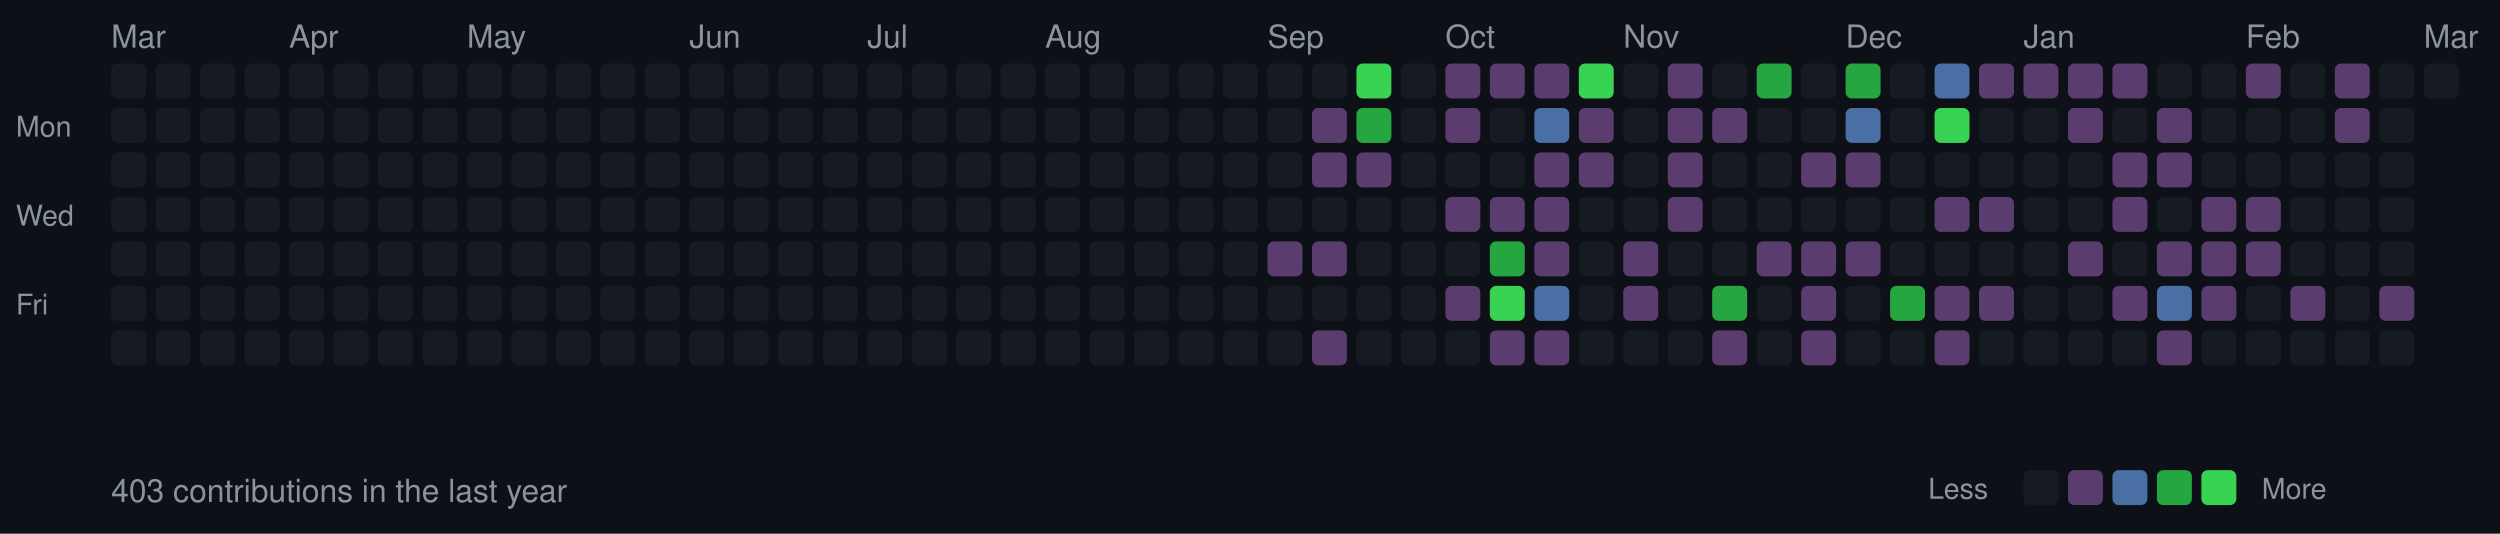
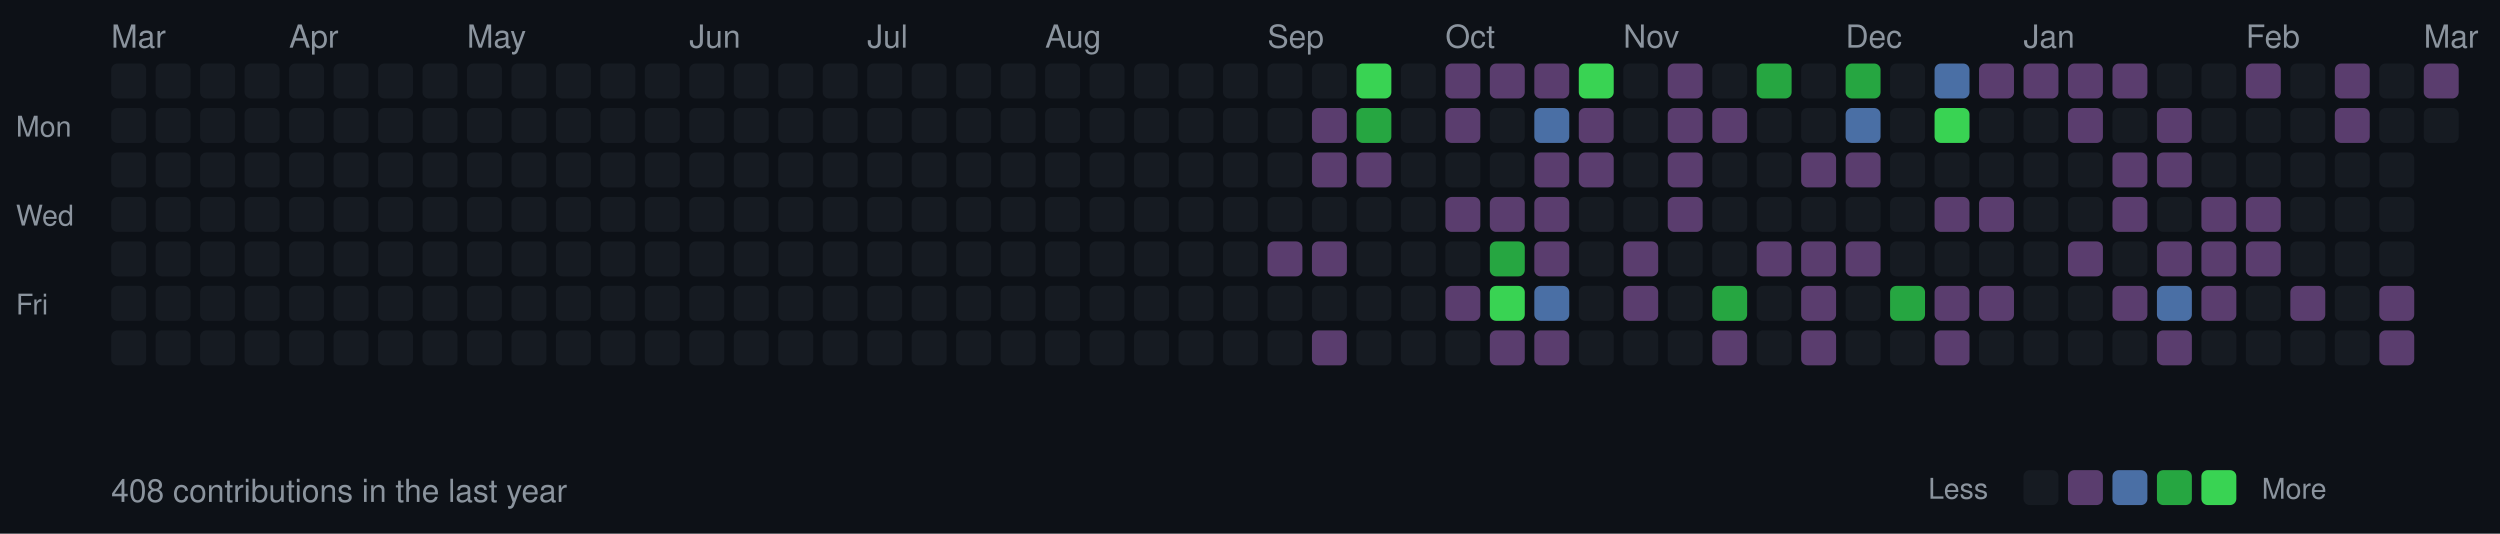
<svg xmlns="http://www.w3.org/2000/svg" width="787" height="168">
  <style>
  .month { font-size: 10px; fill: #8b949e; font-family: -apple-system, BlinkMacSystemFont, "Segoe UI", Helvetica, Arial, sans-serif; }
  .day { font-size: 9px; fill: #8b949e; font-family: -apple-system, BlinkMacSystemFont, "Segoe UI", Helvetica, Arial, sans-serif; }
  .stats { font-size: 10px; fill: #8b949e; font-family: -apple-system, BlinkMacSystemFont, "Segoe UI", Helvetica, Arial, sans-serif; }
  rect.day-cell { rx: 2; ry: 2; }
  rect.day-cell:hover { stroke: #8b949e; stroke-width: 1; }
</style>
  <rect width="787" height="168" fill="#0d1117" />
  <text x="5" y="43" class="day">Mon</text>
  <text x="5" y="71" class="day">Wed</text>
  <text x="5" y="99" class="day">Fri</text>
  <text x="35" y="15" class="month">Mar</text>
  <rect class="day-cell" x="35" y="20" width="11" height="11" fill="#161b22" />
  <rect class="day-cell" x="35" y="34" width="11" height="11" fill="#161b22" />
  <rect class="day-cell" x="35" y="48" width="11" height="11" fill="#161b22" />
  <rect class="day-cell" x="35" y="62" width="11" height="11" fill="#161b22" />
  <rect class="day-cell" x="35" y="76" width="11" height="11" fill="#161b22" />
  <rect class="day-cell" x="35" y="90" width="11" height="11" fill="#161b22" />
  <rect class="day-cell" x="35" y="104" width="11" height="11" fill="#161b22" />
  <rect class="day-cell" x="49" y="20" width="11" height="11" fill="#161b22" />
  <rect class="day-cell" x="49" y="34" width="11" height="11" fill="#161b22" />
  <rect class="day-cell" x="49" y="48" width="11" height="11" fill="#161b22" />
  <rect class="day-cell" x="49" y="62" width="11" height="11" fill="#161b22" />
  <rect class="day-cell" x="49" y="76" width="11" height="11" fill="#161b22" />
  <rect class="day-cell" x="49" y="90" width="11" height="11" fill="#161b22" />
  <rect class="day-cell" x="49" y="104" width="11" height="11" fill="#161b22" />
  <rect class="day-cell" x="63" y="20" width="11" height="11" fill="#161b22" />
  <rect class="day-cell" x="63" y="34" width="11" height="11" fill="#161b22" />
  <rect class="day-cell" x="63" y="48" width="11" height="11" fill="#161b22" />
  <rect class="day-cell" x="63" y="62" width="11" height="11" fill="#161b22" />
  <rect class="day-cell" x="63" y="76" width="11" height="11" fill="#161b22" />
  <rect class="day-cell" x="63" y="90" width="11" height="11" fill="#161b22" />
  <rect class="day-cell" x="63" y="104" width="11" height="11" fill="#161b22" />
  <rect class="day-cell" x="77" y="20" width="11" height="11" fill="#161b22" />
  <rect class="day-cell" x="77" y="34" width="11" height="11" fill="#161b22" />
  <rect class="day-cell" x="77" y="48" width="11" height="11" fill="#161b22" />
  <rect class="day-cell" x="77" y="62" width="11" height="11" fill="#161b22" />
  <rect class="day-cell" x="77" y="76" width="11" height="11" fill="#161b22" />
  <rect class="day-cell" x="77" y="90" width="11" height="11" fill="#161b22" />
  <rect class="day-cell" x="77" y="104" width="11" height="11" fill="#161b22" />
  <rect class="day-cell" x="91" y="20" width="11" height="11" fill="#161b22" />
  <rect class="day-cell" x="91" y="34" width="11" height="11" fill="#161b22" />
  <text x="91" y="15" class="month">Apr</text>
  <rect class="day-cell" x="91" y="48" width="11" height="11" fill="#161b22" />
  <rect class="day-cell" x="91" y="62" width="11" height="11" fill="#161b22" />
  <rect class="day-cell" x="91" y="76" width="11" height="11" fill="#161b22" />
  <rect class="day-cell" x="91" y="90" width="11" height="11" fill="#161b22" />
  <rect class="day-cell" x="91" y="104" width="11" height="11" fill="#161b22" />
  <rect class="day-cell" x="105" y="20" width="11" height="11" fill="#161b22" />
  <rect class="day-cell" x="105" y="34" width="11" height="11" fill="#161b22" />
  <rect class="day-cell" x="105" y="48" width="11" height="11" fill="#161b22" />
  <rect class="day-cell" x="105" y="62" width="11" height="11" fill="#161b22" />
  <rect class="day-cell" x="105" y="76" width="11" height="11" fill="#161b22" />
  <rect class="day-cell" x="105" y="90" width="11" height="11" fill="#161b22" />
  <rect class="day-cell" x="105" y="104" width="11" height="11" fill="#161b22" />
  <rect class="day-cell" x="119" y="20" width="11" height="11" fill="#161b22" />
  <rect class="day-cell" x="119" y="34" width="11" height="11" fill="#161b22" />
  <rect class="day-cell" x="119" y="48" width="11" height="11" fill="#161b22" />
  <rect class="day-cell" x="119" y="62" width="11" height="11" fill="#161b22" />
  <rect class="day-cell" x="119" y="76" width="11" height="11" fill="#161b22" />
  <rect class="day-cell" x="119" y="90" width="11" height="11" fill="#161b22" />
  <rect class="day-cell" x="119" y="104" width="11" height="11" fill="#161b22" />
  <rect class="day-cell" x="133" y="20" width="11" height="11" fill="#161b22" />
  <rect class="day-cell" x="133" y="34" width="11" height="11" fill="#161b22" />
  <rect class="day-cell" x="133" y="48" width="11" height="11" fill="#161b22" />
  <rect class="day-cell" x="133" y="62" width="11" height="11" fill="#161b22" />
  <rect class="day-cell" x="133" y="76" width="11" height="11" fill="#161b22" />
  <rect class="day-cell" x="133" y="90" width="11" height="11" fill="#161b22" />
  <rect class="day-cell" x="133" y="104" width="11" height="11" fill="#161b22" />
  <rect class="day-cell" x="147" y="20" width="11" height="11" fill="#161b22" />
  <rect class="day-cell" x="147" y="34" width="11" height="11" fill="#161b22" />
  <rect class="day-cell" x="147" y="48" width="11" height="11" fill="#161b22" />
  <rect class="day-cell" x="147" y="62" width="11" height="11" fill="#161b22" />
  <text x="147" y="15" class="month">May</text>
  <rect class="day-cell" x="147" y="76" width="11" height="11" fill="#161b22" />
  <rect class="day-cell" x="147" y="90" width="11" height="11" fill="#161b22" />
  <rect class="day-cell" x="147" y="104" width="11" height="11" fill="#161b22" />
  <rect class="day-cell" x="161" y="20" width="11" height="11" fill="#161b22" />
  <rect class="day-cell" x="161" y="34" width="11" height="11" fill="#161b22" />
  <rect class="day-cell" x="161" y="48" width="11" height="11" fill="#161b22" />
  <rect class="day-cell" x="161" y="62" width="11" height="11" fill="#161b22" />
  <rect class="day-cell" x="161" y="76" width="11" height="11" fill="#161b22" />
  <rect class="day-cell" x="161" y="90" width="11" height="11" fill="#161b22" />
  <rect class="day-cell" x="161" y="104" width="11" height="11" fill="#161b22" />
  <rect class="day-cell" x="175" y="20" width="11" height="11" fill="#161b22" />
  <rect class="day-cell" x="175" y="34" width="11" height="11" fill="#161b22" />
  <rect class="day-cell" x="175" y="48" width="11" height="11" fill="#161b22" />
  <rect class="day-cell" x="175" y="62" width="11" height="11" fill="#161b22" />
  <rect class="day-cell" x="175" y="76" width="11" height="11" fill="#161b22" />
  <rect class="day-cell" x="175" y="90" width="11" height="11" fill="#161b22" />
  <rect class="day-cell" x="175" y="104" width="11" height="11" fill="#161b22" />
  <rect class="day-cell" x="189" y="20" width="11" height="11" fill="#161b22" />
  <rect class="day-cell" x="189" y="34" width="11" height="11" fill="#161b22" />
  <rect class="day-cell" x="189" y="48" width="11" height="11" fill="#161b22" />
  <rect class="day-cell" x="189" y="62" width="11" height="11" fill="#161b22" />
  <rect class="day-cell" x="189" y="76" width="11" height="11" fill="#161b22" />
  <rect class="day-cell" x="189" y="90" width="11" height="11" fill="#161b22" />
  <rect class="day-cell" x="189" y="104" width="11" height="11" fill="#161b22" />
  <rect class="day-cell" x="203" y="20" width="11" height="11" fill="#161b22" />
  <rect class="day-cell" x="203" y="34" width="11" height="11" fill="#161b22" />
  <rect class="day-cell" x="203" y="48" width="11" height="11" fill="#161b22" />
  <rect class="day-cell" x="203" y="62" width="11" height="11" fill="#161b22" />
  <rect class="day-cell" x="203" y="76" width="11" height="11" fill="#161b22" />
  <rect class="day-cell" x="203" y="90" width="11" height="11" fill="#161b22" />
  <rect class="day-cell" x="203" y="104" width="11" height="11" fill="#161b22" />
  <text x="217" y="15" class="month">Jun</text>
  <rect class="day-cell" x="217" y="20" width="11" height="11" fill="#161b22" />
  <rect class="day-cell" x="217" y="34" width="11" height="11" fill="#161b22" />
  <rect class="day-cell" x="217" y="48" width="11" height="11" fill="#161b22" />
  <rect class="day-cell" x="217" y="62" width="11" height="11" fill="#161b22" />
  <rect class="day-cell" x="217" y="76" width="11" height="11" fill="#161b22" />
  <rect class="day-cell" x="217" y="90" width="11" height="11" fill="#161b22" />
  <rect class="day-cell" x="217" y="104" width="11" height="11" fill="#161b22" />
  <rect class="day-cell" x="231" y="20" width="11" height="11" fill="#161b22" />
  <rect class="day-cell" x="231" y="34" width="11" height="11" fill="#161b22" />
  <rect class="day-cell" x="231" y="48" width="11" height="11" fill="#161b22" />
  <rect class="day-cell" x="231" y="62" width="11" height="11" fill="#161b22" />
  <rect class="day-cell" x="231" y="76" width="11" height="11" fill="#161b22" />
  <rect class="day-cell" x="231" y="90" width="11" height="11" fill="#161b22" />
  <rect class="day-cell" x="231" y="104" width="11" height="11" fill="#161b22" />
  <rect class="day-cell" x="245" y="20" width="11" height="11" fill="#161b22" />
  <rect class="day-cell" x="245" y="34" width="11" height="11" fill="#161b22" />
  <rect class="day-cell" x="245" y="48" width="11" height="11" fill="#161b22" />
  <rect class="day-cell" x="245" y="62" width="11" height="11" fill="#161b22" />
  <rect class="day-cell" x="245" y="76" width="11" height="11" fill="#161b22" />
  <rect class="day-cell" x="245" y="90" width="11" height="11" fill="#161b22" />
  <rect class="day-cell" x="245" y="104" width="11" height="11" fill="#161b22" />
  <rect class="day-cell" x="259" y="20" width="11" height="11" fill="#161b22" />
  <rect class="day-cell" x="259" y="34" width="11" height="11" fill="#161b22" />
  <rect class="day-cell" x="259" y="48" width="11" height="11" fill="#161b22" />
  <rect class="day-cell" x="259" y="62" width="11" height="11" fill="#161b22" />
  <rect class="day-cell" x="259" y="76" width="11" height="11" fill="#161b22" />
  <rect class="day-cell" x="259" y="90" width="11" height="11" fill="#161b22" />
  <rect class="day-cell" x="259" y="104" width="11" height="11" fill="#161b22" />
  <rect class="day-cell" x="273" y="20" width="11" height="11" fill="#161b22" />
  <rect class="day-cell" x="273" y="34" width="11" height="11" fill="#161b22" />
  <text x="273" y="15" class="month">Jul</text>
  <rect class="day-cell" x="273" y="48" width="11" height="11" fill="#161b22" />
  <rect class="day-cell" x="273" y="62" width="11" height="11" fill="#161b22" />
  <rect class="day-cell" x="273" y="76" width="11" height="11" fill="#161b22" />
  <rect class="day-cell" x="273" y="90" width="11" height="11" fill="#161b22" />
  <rect class="day-cell" x="273" y="104" width="11" height="11" fill="#161b22" />
  <rect class="day-cell" x="287" y="20" width="11" height="11" fill="#161b22" />
  <rect class="day-cell" x="287" y="34" width="11" height="11" fill="#161b22" />
  <rect class="day-cell" x="287" y="48" width="11" height="11" fill="#161b22" />
  <rect class="day-cell" x="287" y="62" width="11" height="11" fill="#161b22" />
  <rect class="day-cell" x="287" y="76" width="11" height="11" fill="#161b22" />
  <rect class="day-cell" x="287" y="90" width="11" height="11" fill="#161b22" />
  <rect class="day-cell" x="287" y="104" width="11" height="11" fill="#161b22" />
  <rect class="day-cell" x="301" y="20" width="11" height="11" fill="#161b22" />
  <rect class="day-cell" x="301" y="34" width="11" height="11" fill="#161b22" />
  <rect class="day-cell" x="301" y="48" width="11" height="11" fill="#161b22" />
  <rect class="day-cell" x="301" y="62" width="11" height="11" fill="#161b22" />
  <rect class="day-cell" x="301" y="76" width="11" height="11" fill="#161b22" />
  <rect class="day-cell" x="301" y="90" width="11" height="11" fill="#161b22" />
  <rect class="day-cell" x="301" y="104" width="11" height="11" fill="#161b22" />
  <rect class="day-cell" x="315" y="20" width="11" height="11" fill="#161b22" />
  <rect class="day-cell" x="315" y="34" width="11" height="11" fill="#161b22" />
  <rect class="day-cell" x="315" y="48" width="11" height="11" fill="#161b22" />
  <rect class="day-cell" x="315" y="62" width="11" height="11" fill="#161b22" />
  <rect class="day-cell" x="315" y="76" width="11" height="11" fill="#161b22" />
  <rect class="day-cell" x="315" y="90" width="11" height="11" fill="#161b22" />
  <rect class="day-cell" x="315" y="104" width="11" height="11" fill="#161b22" />
  <rect class="day-cell" x="329" y="20" width="11" height="11" fill="#161b22" />
  <rect class="day-cell" x="329" y="34" width="11" height="11" fill="#161b22" />
  <rect class="day-cell" x="329" y="48" width="11" height="11" fill="#161b22" />
  <rect class="day-cell" x="329" y="62" width="11" height="11" fill="#161b22" />
  <rect class="day-cell" x="329" y="76" width="11" height="11" fill="#161b22" />
  <text x="329" y="15" class="month">Aug</text>
  <rect class="day-cell" x="329" y="90" width="11" height="11" fill="#161b22" />
  <rect class="day-cell" x="329" y="104" width="11" height="11" fill="#161b22" />
  <rect class="day-cell" x="343" y="20" width="11" height="11" fill="#161b22" />
  <rect class="day-cell" x="343" y="34" width="11" height="11" fill="#161b22" />
  <rect class="day-cell" x="343" y="48" width="11" height="11" fill="#161b22" />
  <rect class="day-cell" x="343" y="62" width="11" height="11" fill="#161b22" />
  <rect class="day-cell" x="343" y="76" width="11" height="11" fill="#161b22" />
  <rect class="day-cell" x="343" y="90" width="11" height="11" fill="#161b22" />
  <rect class="day-cell" x="343" y="104" width="11" height="11" fill="#161b22" />
  <rect class="day-cell" x="357" y="20" width="11" height="11" fill="#161b22" />
  <rect class="day-cell" x="357" y="34" width="11" height="11" fill="#161b22" />
  <rect class="day-cell" x="357" y="48" width="11" height="11" fill="#161b22" />
  <rect class="day-cell" x="357" y="62" width="11" height="11" fill="#161b22" />
  <rect class="day-cell" x="357" y="76" width="11" height="11" fill="#161b22" />
  <rect class="day-cell" x="357" y="90" width="11" height="11" fill="#161b22" />
  <rect class="day-cell" x="357" y="104" width="11" height="11" fill="#161b22" />
  <rect class="day-cell" x="371" y="20" width="11" height="11" fill="#161b22" />
  <rect class="day-cell" x="371" y="34" width="11" height="11" fill="#161b22" />
  <rect class="day-cell" x="371" y="48" width="11" height="11" fill="#161b22" />
  <rect class="day-cell" x="371" y="62" width="11" height="11" fill="#161b22" />
  <rect class="day-cell" x="371" y="76" width="11" height="11" fill="#161b22" />
  <rect class="day-cell" x="371" y="90" width="11" height="11" fill="#161b22" />
  <rect class="day-cell" x="371" y="104" width="11" height="11" fill="#161b22" />
  <rect class="day-cell" x="385" y="20" width="11" height="11" fill="#161b22" />
  <rect class="day-cell" x="385" y="34" width="11" height="11" fill="#161b22" />
  <rect class="day-cell" x="385" y="48" width="11" height="11" fill="#161b22" />
  <rect class="day-cell" x="385" y="62" width="11" height="11" fill="#161b22" />
  <rect class="day-cell" x="385" y="76" width="11" height="11" fill="#161b22" />
  <rect class="day-cell" x="385" y="90" width="11" height="11" fill="#161b22" />
  <rect class="day-cell" x="385" y="104" width="11" height="11" fill="#161b22" />
  <rect class="day-cell" x="399" y="20" width="11" height="11" fill="#161b22" />
  <text x="399" y="15" class="month">Sep</text>
  <rect class="day-cell" x="399" y="34" width="11" height="11" fill="#161b22" />
  <rect class="day-cell" x="399" y="48" width="11" height="11" fill="#161b22" />
  <rect class="day-cell" x="399" y="62" width="11" height="11" fill="#161b22" />
  <rect class="day-cell" x="399" y="76" width="11" height="11" fill="#5a3d6e" />
  <rect class="day-cell" x="399" y="90" width="11" height="11" fill="#161b22" />
  <rect class="day-cell" x="399" y="104" width="11" height="11" fill="#161b22" />
  <rect class="day-cell" x="413" y="20" width="11" height="11" fill="#161b22" />
  <rect class="day-cell" x="413" y="34" width="11" height="11" fill="#5a3d6e" />
  <rect class="day-cell" x="413" y="48" width="11" height="11" fill="#5a3d6e" />
  <rect class="day-cell" x="413" y="62" width="11" height="11" fill="#161b22" />
  <rect class="day-cell" x="413" y="76" width="11" height="11" fill="#5a3d6e" />
  <rect class="day-cell" x="413" y="90" width="11" height="11" fill="#161b22" />
  <rect class="day-cell" x="413" y="104" width="11" height="11" fill="#5a3d6e" />
  <rect class="day-cell" x="427" y="20" width="11" height="11" fill="#39d353" />
  <rect class="day-cell" x="427" y="34" width="11" height="11" fill="#26a641" />
  <rect class="day-cell" x="427" y="48" width="11" height="11" fill="#5a3d6e" />
  <rect class="day-cell" x="427" y="62" width="11" height="11" fill="#161b22" />
  <rect class="day-cell" x="427" y="76" width="11" height="11" fill="#161b22" />
  <rect class="day-cell" x="427" y="90" width="11" height="11" fill="#161b22" />
  <rect class="day-cell" x="427" y="104" width="11" height="11" fill="#161b22" />
  <rect class="day-cell" x="441" y="20" width="11" height="11" fill="#161b22" />
  <rect class="day-cell" x="441" y="34" width="11" height="11" fill="#161b22" />
  <rect class="day-cell" x="441" y="48" width="11" height="11" fill="#161b22" />
  <rect class="day-cell" x="441" y="62" width="11" height="11" fill="#161b22" />
  <rect class="day-cell" x="441" y="76" width="11" height="11" fill="#161b22" />
  <rect class="day-cell" x="441" y="90" width="11" height="11" fill="#161b22" />
  <rect class="day-cell" x="441" y="104" width="11" height="11" fill="#161b22" />
  <rect class="day-cell" x="455" y="20" width="11" height="11" fill="#5a3d6e" />
  <rect class="day-cell" x="455" y="34" width="11" height="11" fill="#5a3d6e" />
  <rect class="day-cell" x="455" y="48" width="11" height="11" fill="#161b22" />
  <text x="455" y="15" class="month">Oct</text>
  <rect class="day-cell" x="455" y="62" width="11" height="11" fill="#5a3d6e" />
  <rect class="day-cell" x="455" y="76" width="11" height="11" fill="#161b22" />
  <rect class="day-cell" x="455" y="90" width="11" height="11" fill="#5a3d6e" />
  <rect class="day-cell" x="455" y="104" width="11" height="11" fill="#161b22" />
  <rect class="day-cell" x="469" y="20" width="11" height="11" fill="#5a3d6e" />
  <rect class="day-cell" x="469" y="34" width="11" height="11" fill="#161b22" />
  <rect class="day-cell" x="469" y="48" width="11" height="11" fill="#161b22" />
  <rect class="day-cell" x="469" y="62" width="11" height="11" fill="#5a3d6e" />
  <rect class="day-cell" x="469" y="76" width="11" height="11" fill="#26a641" />
  <rect class="day-cell" x="469" y="90" width="11" height="11" fill="#39d353" />
  <rect class="day-cell" x="469" y="104" width="11" height="11" fill="#5a3d6e" />
  <rect class="day-cell" x="483" y="20" width="11" height="11" fill="#5a3d6e" />
  <rect class="day-cell" x="483" y="34" width="11" height="11" fill="#4a6fa5" />
  <rect class="day-cell" x="483" y="48" width="11" height="11" fill="#5a3d6e" />
  <rect class="day-cell" x="483" y="62" width="11" height="11" fill="#5a3d6e" />
  <rect class="day-cell" x="483" y="76" width="11" height="11" fill="#5a3d6e" />
  <rect class="day-cell" x="483" y="90" width="11" height="11" fill="#4a6fa5" />
  <rect class="day-cell" x="483" y="104" width="11" height="11" fill="#5a3d6e" />
  <rect class="day-cell" x="497" y="20" width="11" height="11" fill="#39d353" />
  <rect class="day-cell" x="497" y="34" width="11" height="11" fill="#5a3d6e" />
  <rect class="day-cell" x="497" y="48" width="11" height="11" fill="#5a3d6e" />
  <rect class="day-cell" x="497" y="62" width="11" height="11" fill="#161b22" />
  <rect class="day-cell" x="497" y="76" width="11" height="11" fill="#161b22" />
  <rect class="day-cell" x="497" y="90" width="11" height="11" fill="#161b22" />
  <rect class="day-cell" x="497" y="104" width="11" height="11" fill="#161b22" />
  <rect class="day-cell" x="511" y="20" width="11" height="11" fill="#161b22" />
  <rect class="day-cell" x="511" y="34" width="11" height="11" fill="#161b22" />
  <rect class="day-cell" x="511" y="48" width="11" height="11" fill="#161b22" />
  <rect class="day-cell" x="511" y="62" width="11" height="11" fill="#161b22" />
  <rect class="day-cell" x="511" y="76" width="11" height="11" fill="#5a3d6e" />
  <rect class="day-cell" x="511" y="90" width="11" height="11" fill="#5a3d6e" />
  <text x="511" y="15" class="month">Nov</text>
  <rect class="day-cell" x="511" y="104" width="11" height="11" fill="#161b22" />
  <rect class="day-cell" x="525" y="20" width="11" height="11" fill="#5a3d6e" />
  <rect class="day-cell" x="525" y="34" width="11" height="11" fill="#5a3d6e" />
  <rect class="day-cell" x="525" y="48" width="11" height="11" fill="#5a3d6e" />
  <rect class="day-cell" x="525" y="62" width="11" height="11" fill="#5a3d6e" />
  <rect class="day-cell" x="525" y="76" width="11" height="11" fill="#161b22" />
  <rect class="day-cell" x="525" y="90" width="11" height="11" fill="#161b22" />
  <rect class="day-cell" x="525" y="104" width="11" height="11" fill="#161b22" />
  <rect class="day-cell" x="539" y="20" width="11" height="11" fill="#161b22" />
  <rect class="day-cell" x="539" y="34" width="11" height="11" fill="#5a3d6e" />
  <rect class="day-cell" x="539" y="48" width="11" height="11" fill="#161b22" />
  <rect class="day-cell" x="539" y="62" width="11" height="11" fill="#161b22" />
  <rect class="day-cell" x="539" y="76" width="11" height="11" fill="#161b22" />
  <rect class="day-cell" x="539" y="90" width="11" height="11" fill="#26a641" />
  <rect class="day-cell" x="539" y="104" width="11" height="11" fill="#5a3d6e" />
  <rect class="day-cell" x="553" y="20" width="11" height="11" fill="#26a641" />
  <rect class="day-cell" x="553" y="34" width="11" height="11" fill="#161b22" />
  <rect class="day-cell" x="553" y="48" width="11" height="11" fill="#161b22" />
  <rect class="day-cell" x="553" y="62" width="11" height="11" fill="#161b22" />
  <rect class="day-cell" x="553" y="76" width="11" height="11" fill="#5a3d6e" />
  <rect class="day-cell" x="553" y="90" width="11" height="11" fill="#161b22" />
  <rect class="day-cell" x="553" y="104" width="11" height="11" fill="#161b22" />
  <rect class="day-cell" x="567" y="20" width="11" height="11" fill="#161b22" />
  <rect class="day-cell" x="567" y="34" width="11" height="11" fill="#161b22" />
  <rect class="day-cell" x="567" y="48" width="11" height="11" fill="#5a3d6e" />
  <rect class="day-cell" x="567" y="62" width="11" height="11" fill="#161b22" />
  <rect class="day-cell" x="567" y="76" width="11" height="11" fill="#5a3d6e" />
  <rect class="day-cell" x="567" y="90" width="11" height="11" fill="#5a3d6e" />
  <rect class="day-cell" x="567" y="104" width="11" height="11" fill="#5a3d6e" />
  <rect class="day-cell" x="581" y="20" width="11" height="11" fill="#26a641" />
  <text x="581" y="15" class="month">Dec</text>
  <rect class="day-cell" x="581" y="34" width="11" height="11" fill="#4a6fa5" />
  <rect class="day-cell" x="581" y="48" width="11" height="11" fill="#5a3d6e" />
  <rect class="day-cell" x="581" y="62" width="11" height="11" fill="#161b22" />
  <rect class="day-cell" x="581" y="76" width="11" height="11" fill="#5a3d6e" />
  <rect class="day-cell" x="581" y="90" width="11" height="11" fill="#161b22" />
  <rect class="day-cell" x="581" y="104" width="11" height="11" fill="#161b22" />
  <rect class="day-cell" x="595" y="20" width="11" height="11" fill="#161b22" />
  <rect class="day-cell" x="595" y="34" width="11" height="11" fill="#161b22" />
  <rect class="day-cell" x="595" y="48" width="11" height="11" fill="#161b22" />
  <rect class="day-cell" x="595" y="62" width="11" height="11" fill="#161b22" />
  <rect class="day-cell" x="595" y="76" width="11" height="11" fill="#161b22" />
  <rect class="day-cell" x="595" y="90" width="11" height="11" fill="#26a641" />
  <rect class="day-cell" x="595" y="104" width="11" height="11" fill="#161b22" />
  <rect class="day-cell" x="609" y="20" width="11" height="11" fill="#4a6fa5" />
  <rect class="day-cell" x="609" y="34" width="11" height="11" fill="#39d353" />
  <rect class="day-cell" x="609" y="48" width="11" height="11" fill="#161b22" />
  <rect class="day-cell" x="609" y="62" width="11" height="11" fill="#5a3d6e" />
  <rect class="day-cell" x="609" y="76" width="11" height="11" fill="#161b22" />
  <rect class="day-cell" x="609" y="90" width="11" height="11" fill="#5a3d6e" />
  <rect class="day-cell" x="609" y="104" width="11" height="11" fill="#5a3d6e" />
  <rect class="day-cell" x="623" y="20" width="11" height="11" fill="#5a3d6e" />
  <rect class="day-cell" x="623" y="34" width="11" height="11" fill="#161b22" />
  <rect class="day-cell" x="623" y="48" width="11" height="11" fill="#161b22" />
  <rect class="day-cell" x="623" y="62" width="11" height="11" fill="#5a3d6e" />
  <rect class="day-cell" x="623" y="76" width="11" height="11" fill="#161b22" />
  <rect class="day-cell" x="623" y="90" width="11" height="11" fill="#5a3d6e" />
  <rect class="day-cell" x="623" y="104" width="11" height="11" fill="#161b22" />
  <rect class="day-cell" x="637" y="20" width="11" height="11" fill="#5a3d6e" />
  <rect class="day-cell" x="637" y="34" width="11" height="11" fill="#161b22" />
  <rect class="day-cell" x="637" y="48" width="11" height="11" fill="#161b22" />
  <rect class="day-cell" x="637" y="62" width="11" height="11" fill="#161b22" />
  <text x="637" y="15" class="month">Jan</text>
  <rect class="day-cell" x="637" y="76" width="11" height="11" fill="#161b22" />
  <rect class="day-cell" x="637" y="90" width="11" height="11" fill="#161b22" />
  <rect class="day-cell" x="637" y="104" width="11" height="11" fill="#161b22" />
  <rect class="day-cell" x="651" y="20" width="11" height="11" fill="#5a3d6e" />
  <rect class="day-cell" x="651" y="34" width="11" height="11" fill="#5a3d6e" />
  <rect class="day-cell" x="651" y="48" width="11" height="11" fill="#161b22" />
  <rect class="day-cell" x="651" y="62" width="11" height="11" fill="#161b22" />
  <rect class="day-cell" x="651" y="76" width="11" height="11" fill="#5a3d6e" />
  <rect class="day-cell" x="651" y="90" width="11" height="11" fill="#161b22" />
  <rect class="day-cell" x="651" y="104" width="11" height="11" fill="#161b22" />
  <rect class="day-cell" x="665" y="20" width="11" height="11" fill="#5a3d6e" />
  <rect class="day-cell" x="665" y="34" width="11" height="11" fill="#161b22" />
  <rect class="day-cell" x="665" y="48" width="11" height="11" fill="#5a3d6e" />
  <rect class="day-cell" x="665" y="62" width="11" height="11" fill="#5a3d6e" />
  <rect class="day-cell" x="665" y="76" width="11" height="11" fill="#161b22" />
  <rect class="day-cell" x="665" y="90" width="11" height="11" fill="#5a3d6e" />
  <rect class="day-cell" x="665" y="104" width="11" height="11" fill="#161b22" />
  <rect class="day-cell" x="679" y="20" width="11" height="11" fill="#161b22" />
  <rect class="day-cell" x="679" y="34" width="11" height="11" fill="#5a3d6e" />
  <rect class="day-cell" x="679" y="48" width="11" height="11" fill="#5a3d6e" />
  <rect class="day-cell" x="679" y="62" width="11" height="11" fill="#161b22" />
  <rect class="day-cell" x="679" y="76" width="11" height="11" fill="#5a3d6e" />
  <rect class="day-cell" x="679" y="90" width="11" height="11" fill="#4a6fa5" />
  <rect class="day-cell" x="679" y="104" width="11" height="11" fill="#5a3d6e" />
  <rect class="day-cell" x="693" y="20" width="11" height="11" fill="#161b22" />
  <rect class="day-cell" x="693" y="34" width="11" height="11" fill="#161b22" />
  <rect class="day-cell" x="693" y="48" width="11" height="11" fill="#161b22" />
  <rect class="day-cell" x="693" y="62" width="11" height="11" fill="#5a3d6e" />
  <rect class="day-cell" x="693" y="76" width="11" height="11" fill="#5a3d6e" />
  <rect class="day-cell" x="693" y="90" width="11" height="11" fill="#5a3d6e" />
  <rect class="day-cell" x="693" y="104" width="11" height="11" fill="#161b22" />
  <text x="707" y="15" class="month">Feb</text>
  <rect class="day-cell" x="707" y="20" width="11" height="11" fill="#5a3d6e" />
  <rect class="day-cell" x="707" y="34" width="11" height="11" fill="#161b22" />
  <rect class="day-cell" x="707" y="48" width="11" height="11" fill="#161b22" />
  <rect class="day-cell" x="707" y="62" width="11" height="11" fill="#5a3d6e" />
  <rect class="day-cell" x="707" y="76" width="11" height="11" fill="#5a3d6e" />
  <rect class="day-cell" x="707" y="90" width="11" height="11" fill="#161b22" />
  <rect class="day-cell" x="707" y="104" width="11" height="11" fill="#161b22" />
  <rect class="day-cell" x="721" y="20" width="11" height="11" fill="#161b22" />
  <rect class="day-cell" x="721" y="34" width="11" height="11" fill="#161b22" />
  <rect class="day-cell" x="721" y="48" width="11" height="11" fill="#161b22" />
  <rect class="day-cell" x="721" y="62" width="11" height="11" fill="#161b22" />
  <rect class="day-cell" x="721" y="76" width="11" height="11" fill="#161b22" />
  <rect class="day-cell" x="721" y="90" width="11" height="11" fill="#5a3d6e" />
  <rect class="day-cell" x="721" y="104" width="11" height="11" fill="#161b22" />
  <rect class="day-cell" x="735" y="20" width="11" height="11" fill="#5a3d6e" />
  <rect class="day-cell" x="735" y="34" width="11" height="11" fill="#5a3d6e" />
  <rect class="day-cell" x="735" y="48" width="11" height="11" fill="#161b22" />
  <rect class="day-cell" x="735" y="62" width="11" height="11" fill="#161b22" />
  <rect class="day-cell" x="735" y="76" width="11" height="11" fill="#161b22" />
  <rect class="day-cell" x="735" y="90" width="11" height="11" fill="#161b22" />
  <rect class="day-cell" x="735" y="104" width="11" height="11" fill="#161b22" />
  <rect class="day-cell" x="749" y="20" width="11" height="11" fill="#161b22" />
  <rect class="day-cell" x="749" y="34" width="11" height="11" fill="#161b22" />
  <rect class="day-cell" x="749" y="48" width="11" height="11" fill="#161b22" />
  <rect class="day-cell" x="749" y="62" width="11" height="11" fill="#161b22" />
  <rect class="day-cell" x="749" y="76" width="11" height="11" fill="#161b22" />
  <rect class="day-cell" x="749" y="90" width="11" height="11" fill="#5a3d6e" />
-   <rect class="day-cell" x="749" y="104" width="11" height="11" fill="#161b22" />
+   <rect class="day-cell" x="749" y="104" width="11" height="11" fill="#5a3d6e" />
  <text x="763" y="15" class="month">Mar</text>
-   <rect class="day-cell" x="763" y="20" width="11" height="11" fill="#161b22" />
+   <rect class="day-cell" x="763" y="20" width="11" height="11" fill="#5a3d6e" />
+   <rect class="day-cell" x="763" y="34" width="11" height="11" fill="#161b22" />
  <text x="607" y="157" class="day">Less</text>
  <rect x="637" y="148" width="11" height="11" fill="#161b22" rx="2" ry="2" />
  <rect x="651" y="148" width="11" height="11" fill="#5a3d6e" rx="2" ry="2" />
  <rect x="665" y="148" width="11" height="11" fill="#4a6fa5" rx="2" ry="2" />
  <rect x="679" y="148" width="11" height="11" fill="#26a641" rx="2" ry="2" />
  <rect x="693" y="148" width="11" height="11" fill="#39d353" rx="2" ry="2" />
  <text x="712" y="157" class="day">More</text>
-   <text x="35" y="158" class="stats">403 contributions in the last year</text>
+   <text x="35" y="158" class="stats">408 contributions in the last year</text>
</svg>
